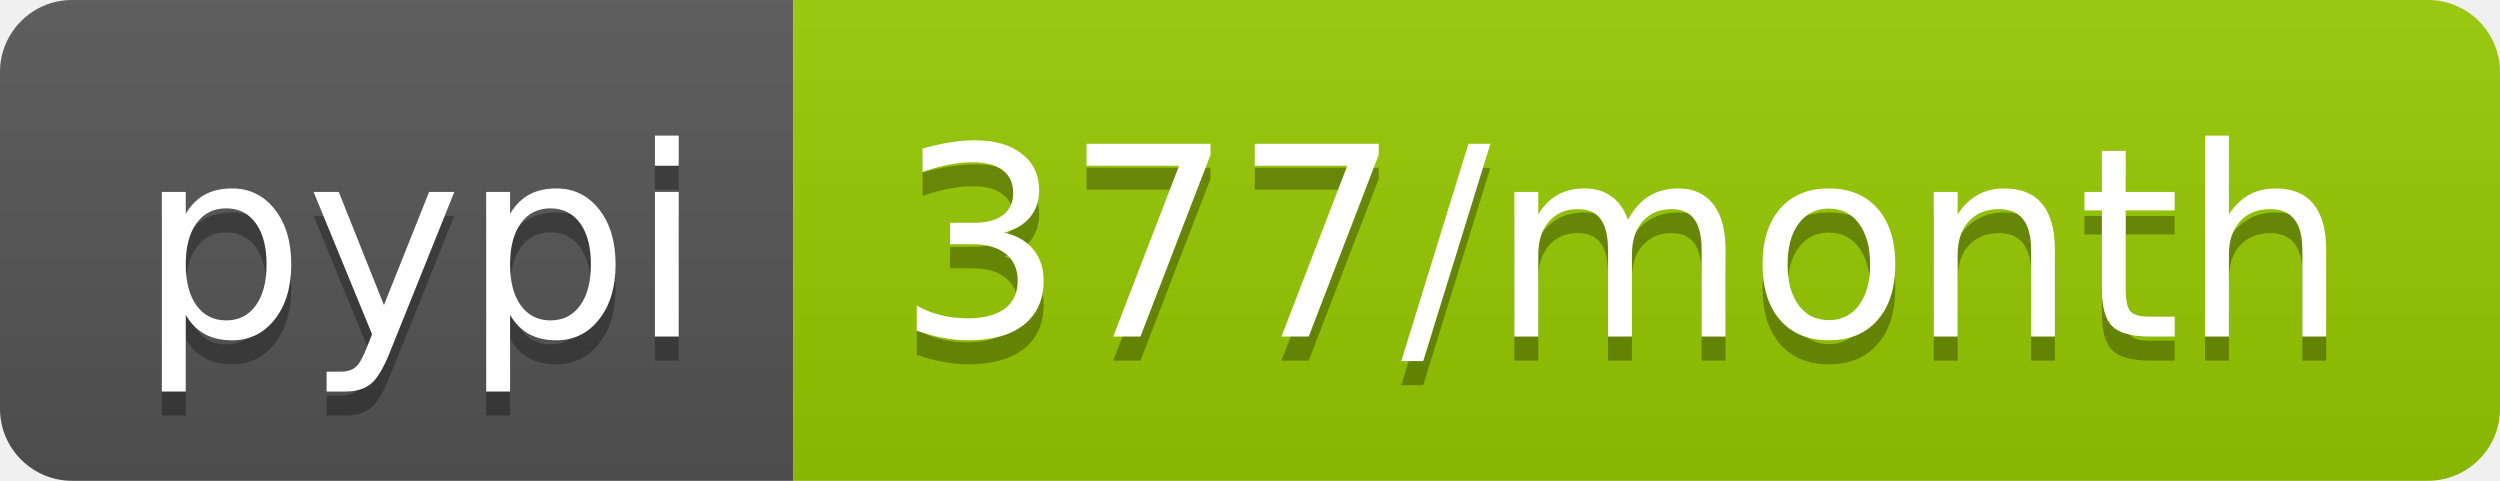
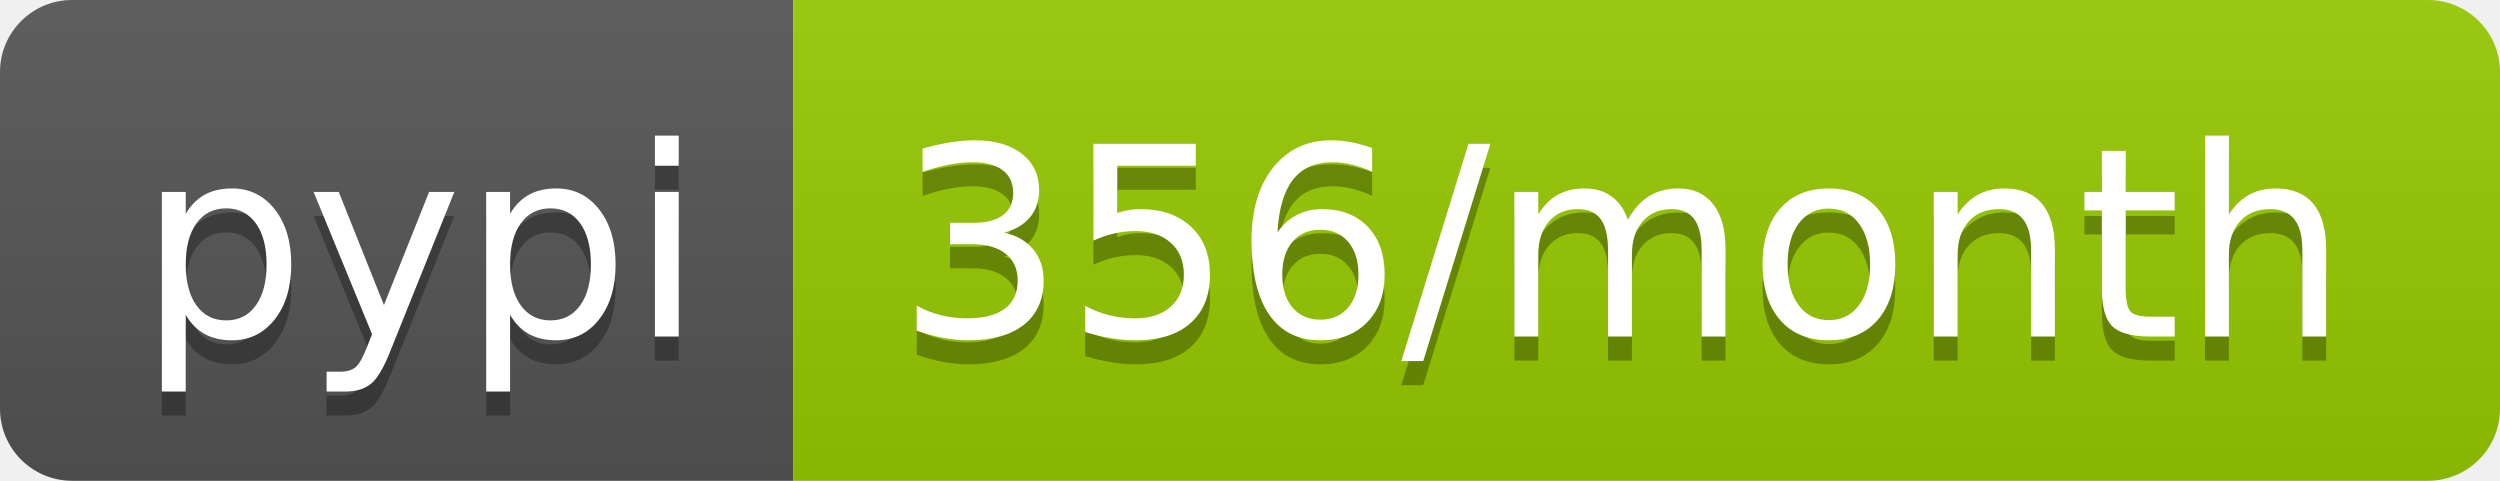
<svg xmlns="http://www.w3.org/2000/svg" width="104" height="20">
  <linearGradient id="b" x2="0" y2="100%">
    <stop offset="0" stop-color="#bbb" stop-opacity=".1" />
    <stop offset="1" stop-opacity=".1" />
  </linearGradient>
  <clipPath id="a">
    <rect width="104" height="20" rx="3" fill="#fff" />
  </clipPath>
  <g clip-path="url(#a)">
    <path fill="#555" d="M0 0h33v20H0z" />
    <path fill="#97ca00" d="M33 0h71v20H33z" />
    <path fill="url(#b)" d="M0 0h104v20H0z" />
  </g>
  <g fill="#fff" text-anchor="middle" font-family="DejaVu Sans,Verdana,Geneva,sans-serif" font-size="110">
    <text x="175" y="150" fill="#010101" fill-opacity=".3" transform="scale(.1)" textLength="230">pypi</text>
    <text x="175" y="140" transform="scale(.1)" textLength="230">pypi</text>
-     <text x="675" y="150" fill="#010101" fill-opacity=".3" transform="scale(.1)" textLength="610">377/month</text>
-     <text x="675" y="140" transform="scale(.1)" textLength="610">377/month</text>
+     <text x="675" y="150" fill="#010101" fill-opacity=".3" transform="scale(.1)" textLength="610">356/month</text>
+     <text x="675" y="140" transform="scale(.1)" textLength="610">356/month</text>
  </g>
</svg>
